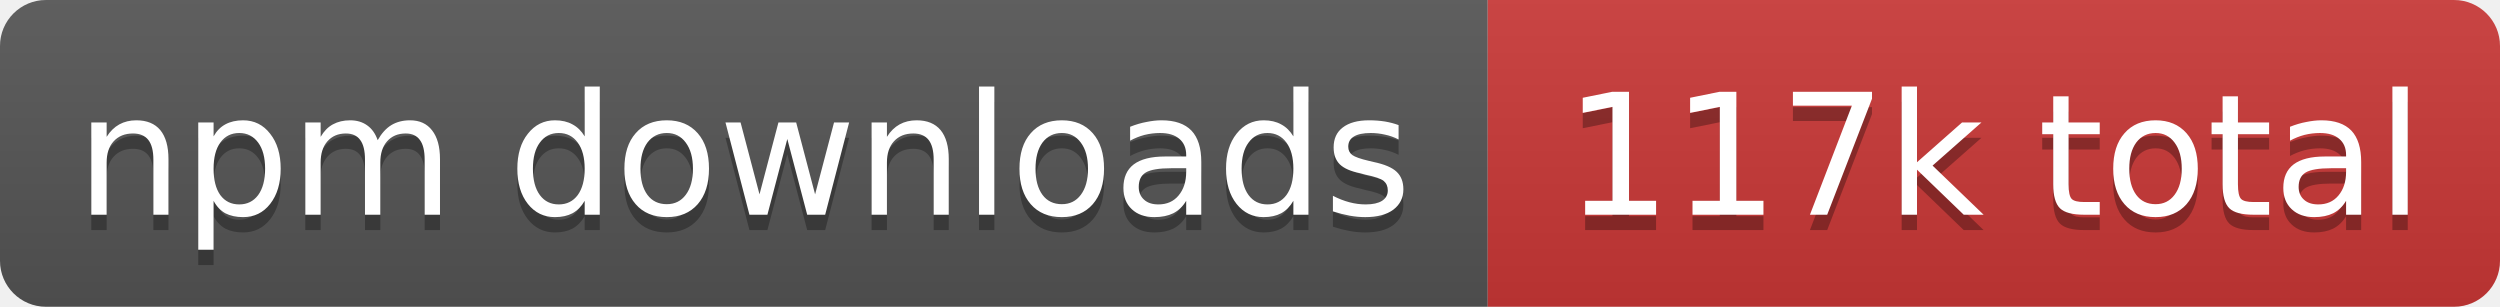
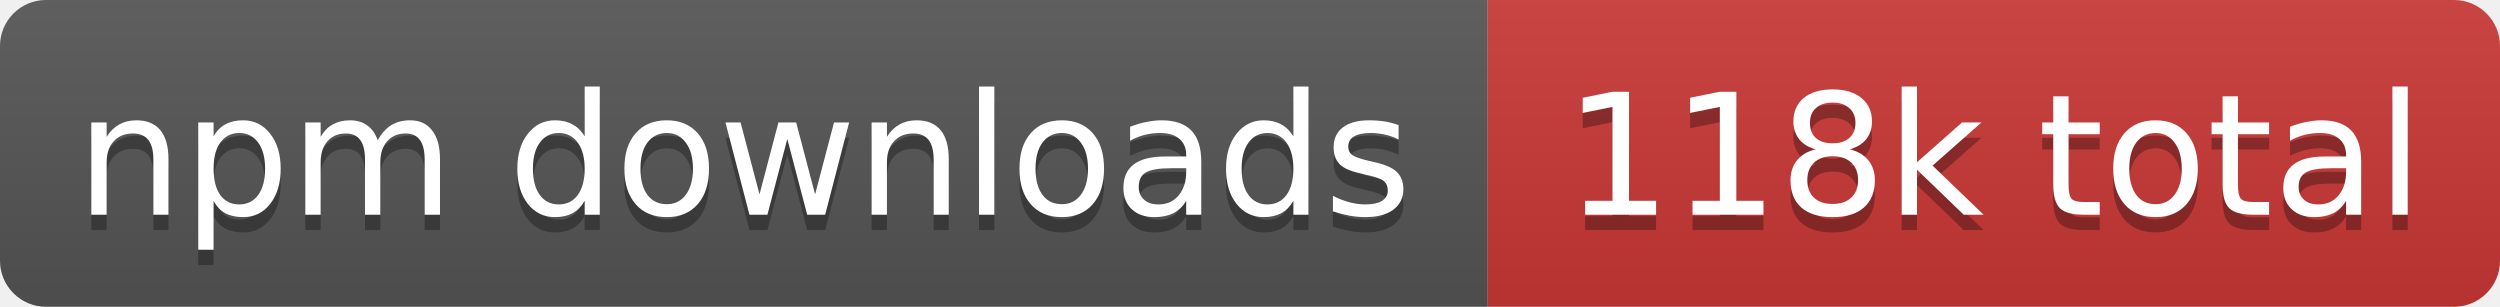
- <svg xmlns="http://www.w3.org/2000/svg" width="163" height="20" role="img" aria-label="npm downloads: 117k total">
+ <svg xmlns="http://www.w3.org/2000/svg" width="163" height="20" role="img" aria-label="npm downloads: 118k total">
  <linearGradient id="s" x2="0" y2="100%">
    <stop offset="0" stop-color="#bbb" stop-opacity=".1" />
    <stop offset="1" stop-opacity=".1" />
  </linearGradient>
  <clipPath id="r">
    <rect width="163" height="20" rx="3" fill="#fff" />
  </clipPath>
  <g clip-path="url(#r)">
    <rect width="97" height="20" fill="#555" />
    <rect x="97" width="66" height="20" fill="#cb3837" />
    <rect width="163" height="20" fill="url(#s)" />
  </g>
  <g fill="#fff" text-anchor="middle" font-family="Verdana,Geneva,DejaVu Sans,sans-serif" text-rendering="geometricPrecision" font-size="11">
    <text aria-hidden="true" x="48.5" y="15" fill="#010101" fill-opacity=".3" textLength="86.8">npm downloads</text>
-     <text aria-hidden="true" x="130" y="15" fill="#010101" fill-opacity=".3" textLength="56.2">117k total</text>
+     <text aria-hidden="true" x="130" y="15" fill="#010101" fill-opacity=".3" textLength="56.2">118k total</text>
    <text x="48.5" y="14" textLength="86.8">npm downloads</text>
-     <text x="130" y="14" textLength="56.2">117k total</text>
+     <text x="130" y="14" textLength="56.2">118k total</text>
  </g>
</svg>
